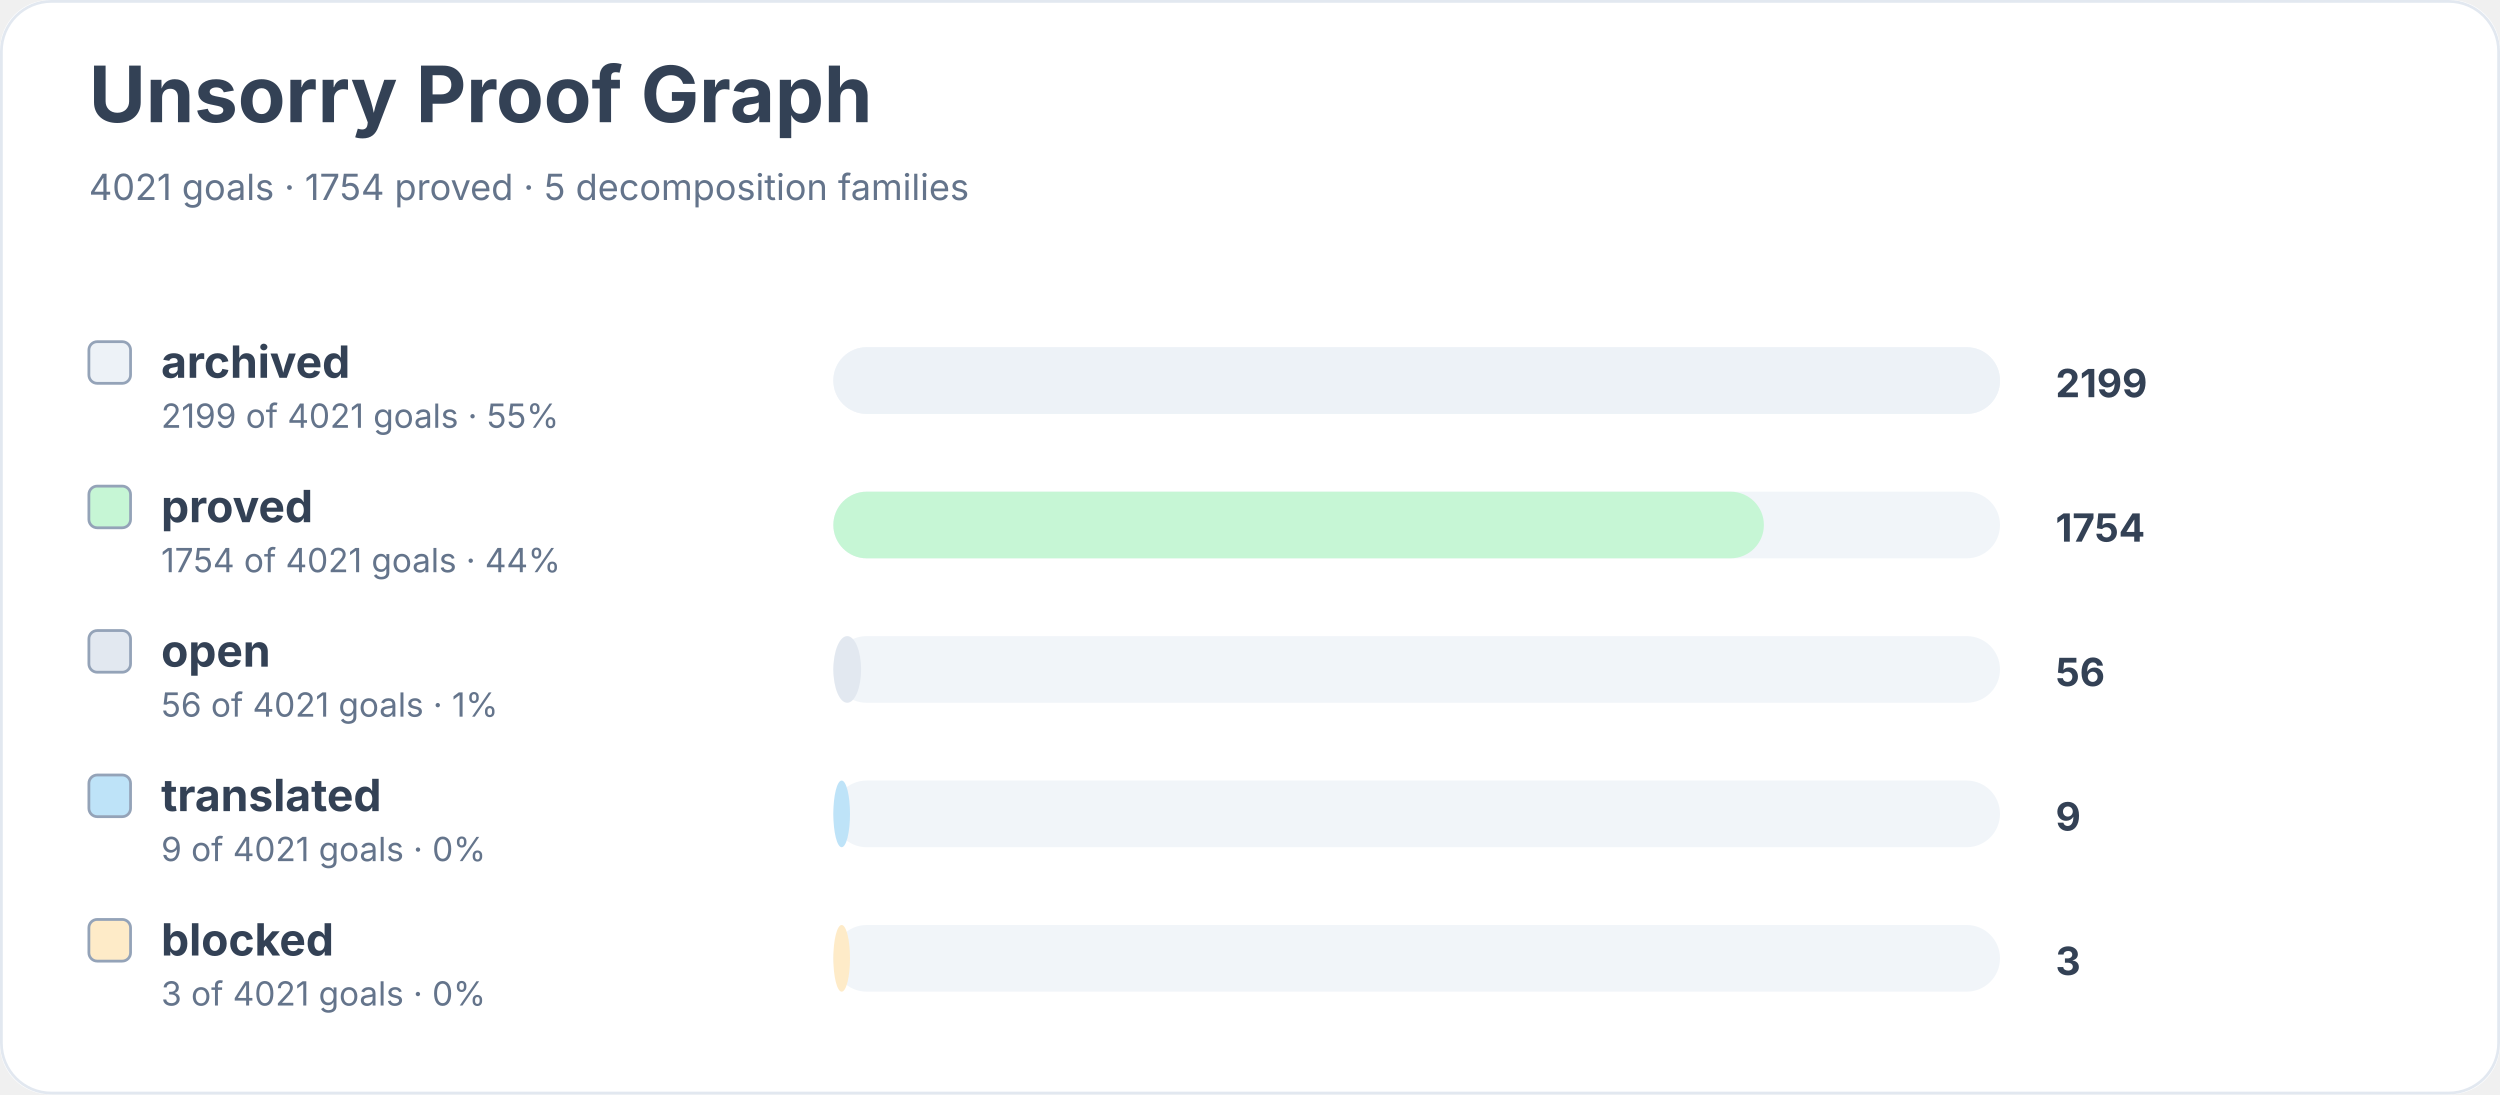
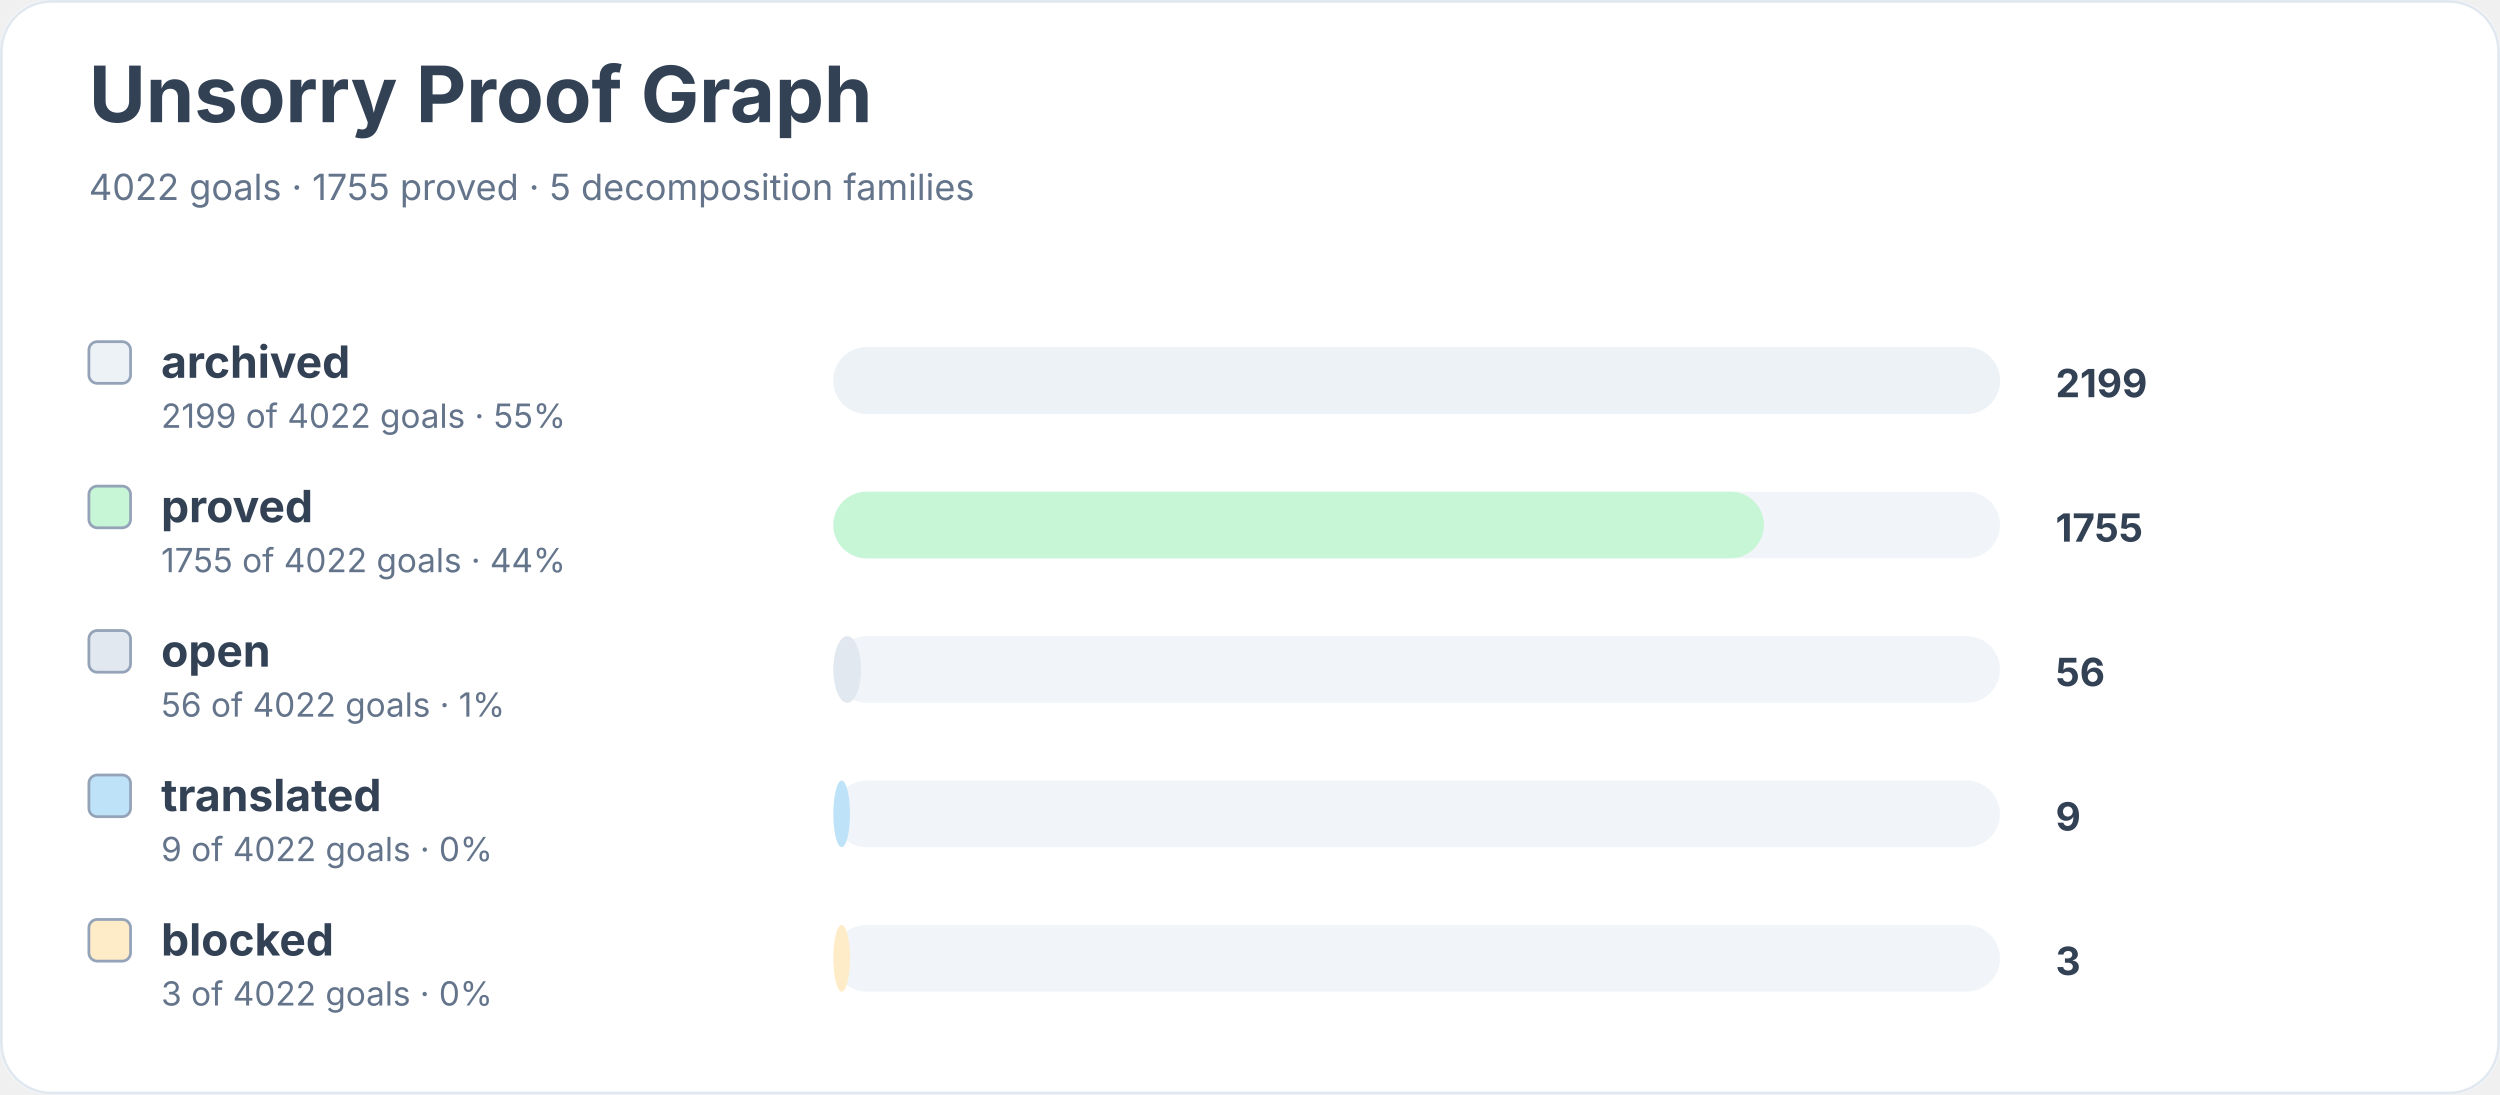
<svg xmlns="http://www.w3.org/2000/svg" width="900" height="394" viewBox="0 0 900 394" role="img" aria-labelledby="title desc">
  <rect width="900" height="100%" rx="18" fill="#ffffff" />
  <rect x="0.5" y="0.5" width="899" height="393" rx="18" fill="none" stroke="#e2e8f0" />
  <text x="32" y="44" font-family="Inter, system-ui, sans-serif" font-size="28" font-weight="700" fill="#334155">Unsorry Proof Graph</text>
-   <text x="32" y="72" font-family="Inter, system-ui, sans-serif" font-size="13" fill="#64748b">4021 goals · 1754 proved · 5 decomposition families</text>
+   <text x="32" y="72" font-family="Inter, system-ui, sans-serif" font-size="13" fill="#64748b">4022 goals · 1755 proved · 5 decomposition families</text>
  <rect x="32" y="123" width="15" height="15" rx="3" fill="#edf2f7" stroke="#94a3b8" />
  <text x="58" y="136" font-family="Inter, system-ui, sans-serif" font-size="16" font-weight="650" fill="#334155">archived</text>
-   <text x="58" y="154" font-family="Inter, system-ui, sans-serif" font-size="12" fill="#64748b">2199 of 4021 goals · 55%</text>
+   <text x="58" y="154" font-family="Inter, system-ui, sans-serif" font-size="12" fill="#64748b">2199 of 4022 goals · 55%</text>
  <rect x="300" y="125" width="420" height="24" rx="12" fill="#f1f5f9" />
  <rect x="300" y="125" width="420" height="24" rx="12" fill="#edf2f7" />
  <text x="740" y="143" font-family="Inter, system-ui, sans-serif" font-size="14" font-weight="700" fill="#334155">2199</text>
  <rect x="32" y="175" width="15" height="15" rx="3" fill="#c6f6d5" stroke="#94a3b8" />
  <text x="58" y="188" font-family="Inter, system-ui, sans-serif" font-size="16" font-weight="650" fill="#334155">proved</text>
-   <text x="58" y="206" font-family="Inter, system-ui, sans-serif" font-size="12" fill="#64748b">1754 of 4021 goals · 44%</text>
+   <text x="58" y="206" font-family="Inter, system-ui, sans-serif" font-size="12" fill="#64748b">1755 of 4022 goals · 44%</text>
  <rect x="300" y="177" width="420" height="24" rx="12" fill="#f1f5f9" />
  <rect x="300" y="177" width="335" height="24" rx="12" fill="#c6f6d5" />
-   <text x="740" y="195" font-family="Inter, system-ui, sans-serif" font-size="14" font-weight="700" fill="#334155">1754</text>
+   <text x="740" y="195" font-family="Inter, system-ui, sans-serif" font-size="14" font-weight="700" fill="#334155">1755</text>
  <rect x="32" y="227" width="15" height="15" rx="3" fill="#e2e8f0" stroke="#94a3b8" />
  <text x="58" y="240" font-family="Inter, system-ui, sans-serif" font-size="16" font-weight="650" fill="#334155">open</text>
-   <text x="58" y="258" font-family="Inter, system-ui, sans-serif" font-size="12" fill="#64748b">56 of 4021 goals · 1%</text>
+   <text x="58" y="258" font-family="Inter, system-ui, sans-serif" font-size="12" fill="#64748b">56 of 4022 goals · 1%</text>
  <rect x="300" y="229" width="420" height="24" rx="12" fill="#f1f5f9" />
  <rect x="300" y="229" width="10" height="24" rx="12" fill="#e2e8f0" />
  <text x="740" y="247" font-family="Inter, system-ui, sans-serif" font-size="14" font-weight="700" fill="#334155">56</text>
  <rect x="32" y="279" width="15" height="15" rx="3" fill="#bee3f8" stroke="#94a3b8" />
  <text x="58" y="292" font-family="Inter, system-ui, sans-serif" font-size="16" font-weight="650" fill="#334155">translated</text>
-   <text x="58" y="310" font-family="Inter, system-ui, sans-serif" font-size="12" fill="#64748b">9 of 4021 goals · 0%</text>
+   <text x="58" y="310" font-family="Inter, system-ui, sans-serif" font-size="12" fill="#64748b">9 of 4022 goals · 0%</text>
  <rect x="300" y="281" width="420" height="24" rx="12" fill="#f1f5f9" />
  <rect x="300" y="281" width="6" height="24" rx="12" fill="#bee3f8" />
  <text x="740" y="299" font-family="Inter, system-ui, sans-serif" font-size="14" font-weight="700" fill="#334155">9</text>
  <rect x="32" y="331" width="15" height="15" rx="3" fill="#feebc8" stroke="#94a3b8" />
  <text x="58" y="344" font-family="Inter, system-ui, sans-serif" font-size="16" font-weight="650" fill="#334155">blocked</text>
-   <text x="58" y="362" font-family="Inter, system-ui, sans-serif" font-size="12" fill="#64748b">3 of 4021 goals · 0%</text>
+   <text x="58" y="362" font-family="Inter, system-ui, sans-serif" font-size="12" fill="#64748b">3 of 4022 goals · 0%</text>
  <rect x="300" y="333" width="420" height="24" rx="12" fill="#f1f5f9" />
  <rect x="300" y="333" width="6" height="24" rx="12" fill="#feebc8" />
  <text x="740" y="351" font-family="Inter, system-ui, sans-serif" font-size="14" font-weight="700" fill="#334155">3</text>
</svg>
